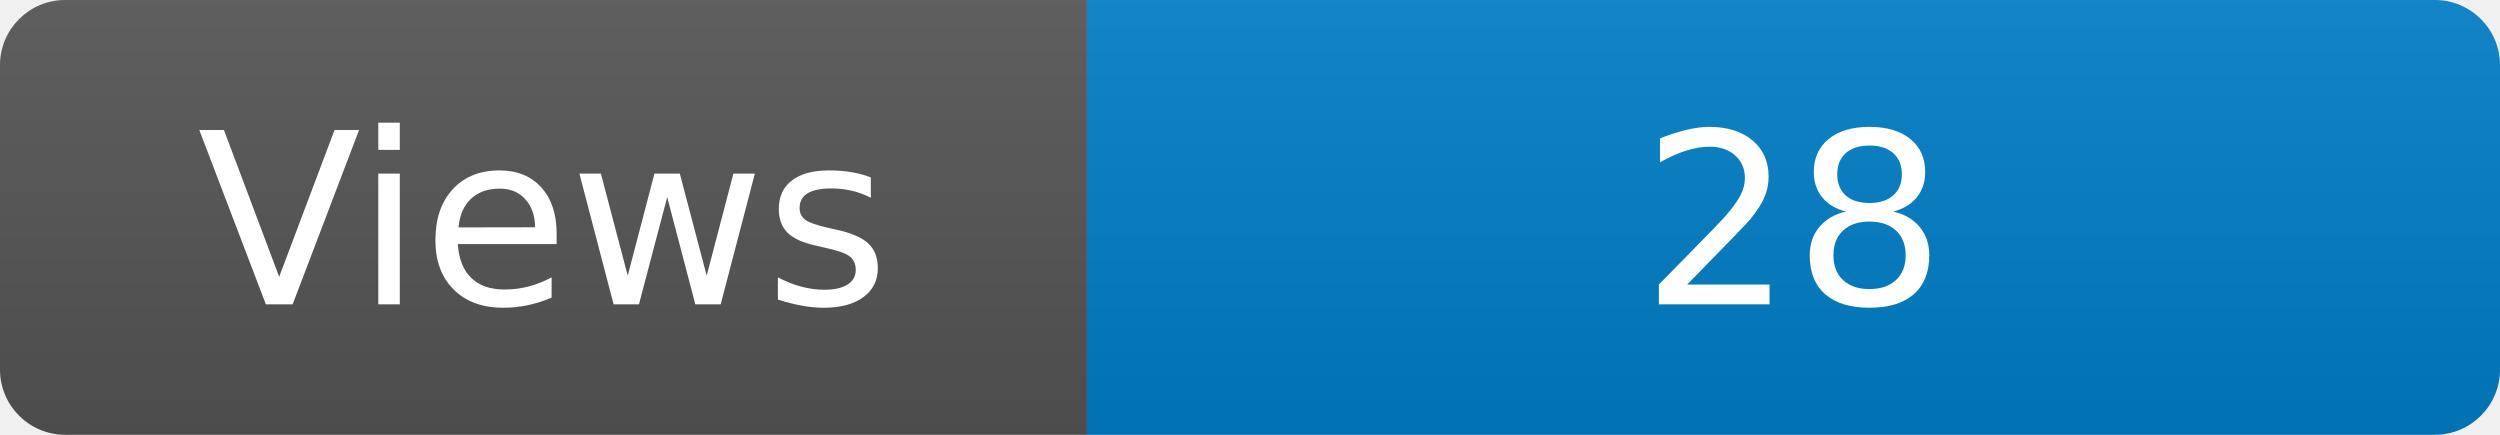
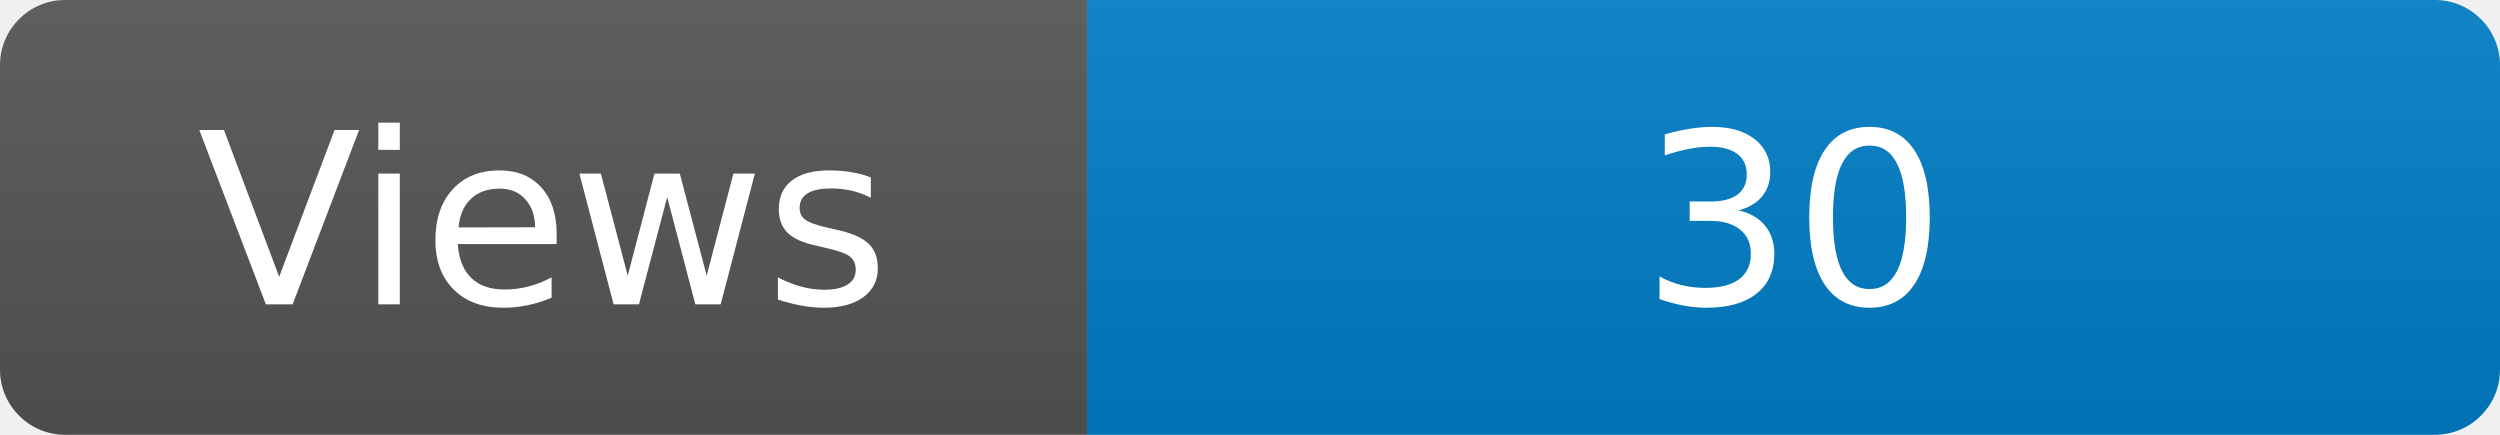
<svg xmlns="http://www.w3.org/2000/svg" width="115" height="20" role="img" aria-label="Maintained?: yes">
  <linearGradient id="s" x2="0" y2="100%">
    <stop offset="0" stop-color="#bbb" stop-opacity=".1" />
    <stop offset="1" stop-opacity=".1" />
  </linearGradient>
  <clipPath id="r">
    <rect width="115" height="20" rx="3" fill="#fff" />
  </clipPath>
  <g clip-path="url(#r)">
    <rect width="50" height="20" fill="#555" />
    <rect x="50" width="160" height="20" fill="#007ec6" />
    <rect width="115" height="20" fill="url(#s)" />
  </g>
  <g fill="#fff" text-anchor="middle" font-family="Verdana,Geneva,DejaVu Sans,sans-serif" font-size="110">
    <text x="250" y="140" transform="scale(.1)" fill="#fff">Views</text>
-     <text x="825" y="140" transform="scale(.1)" fill="#fff">28</text>
+     <text x="825" y="140" transform="scale(.1)" fill="#fff">30</text>
  </g>
</svg>
